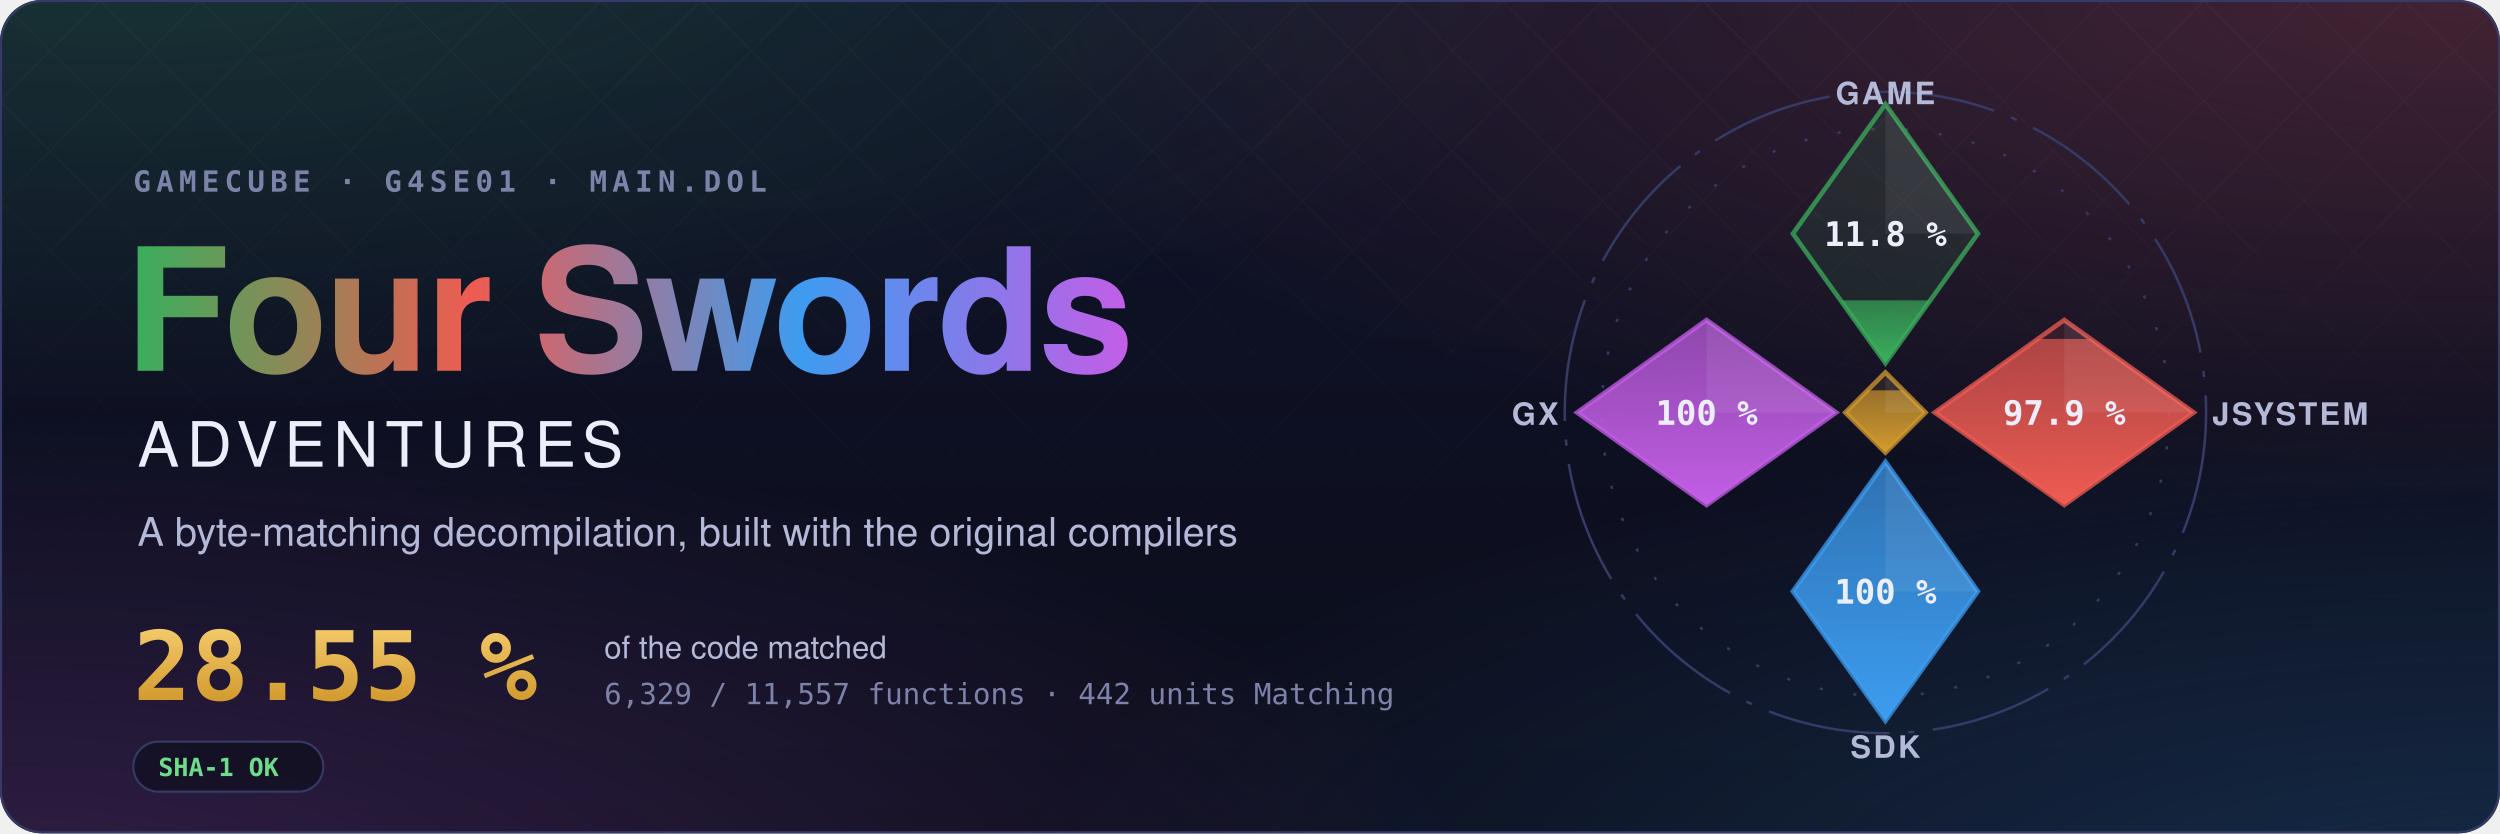
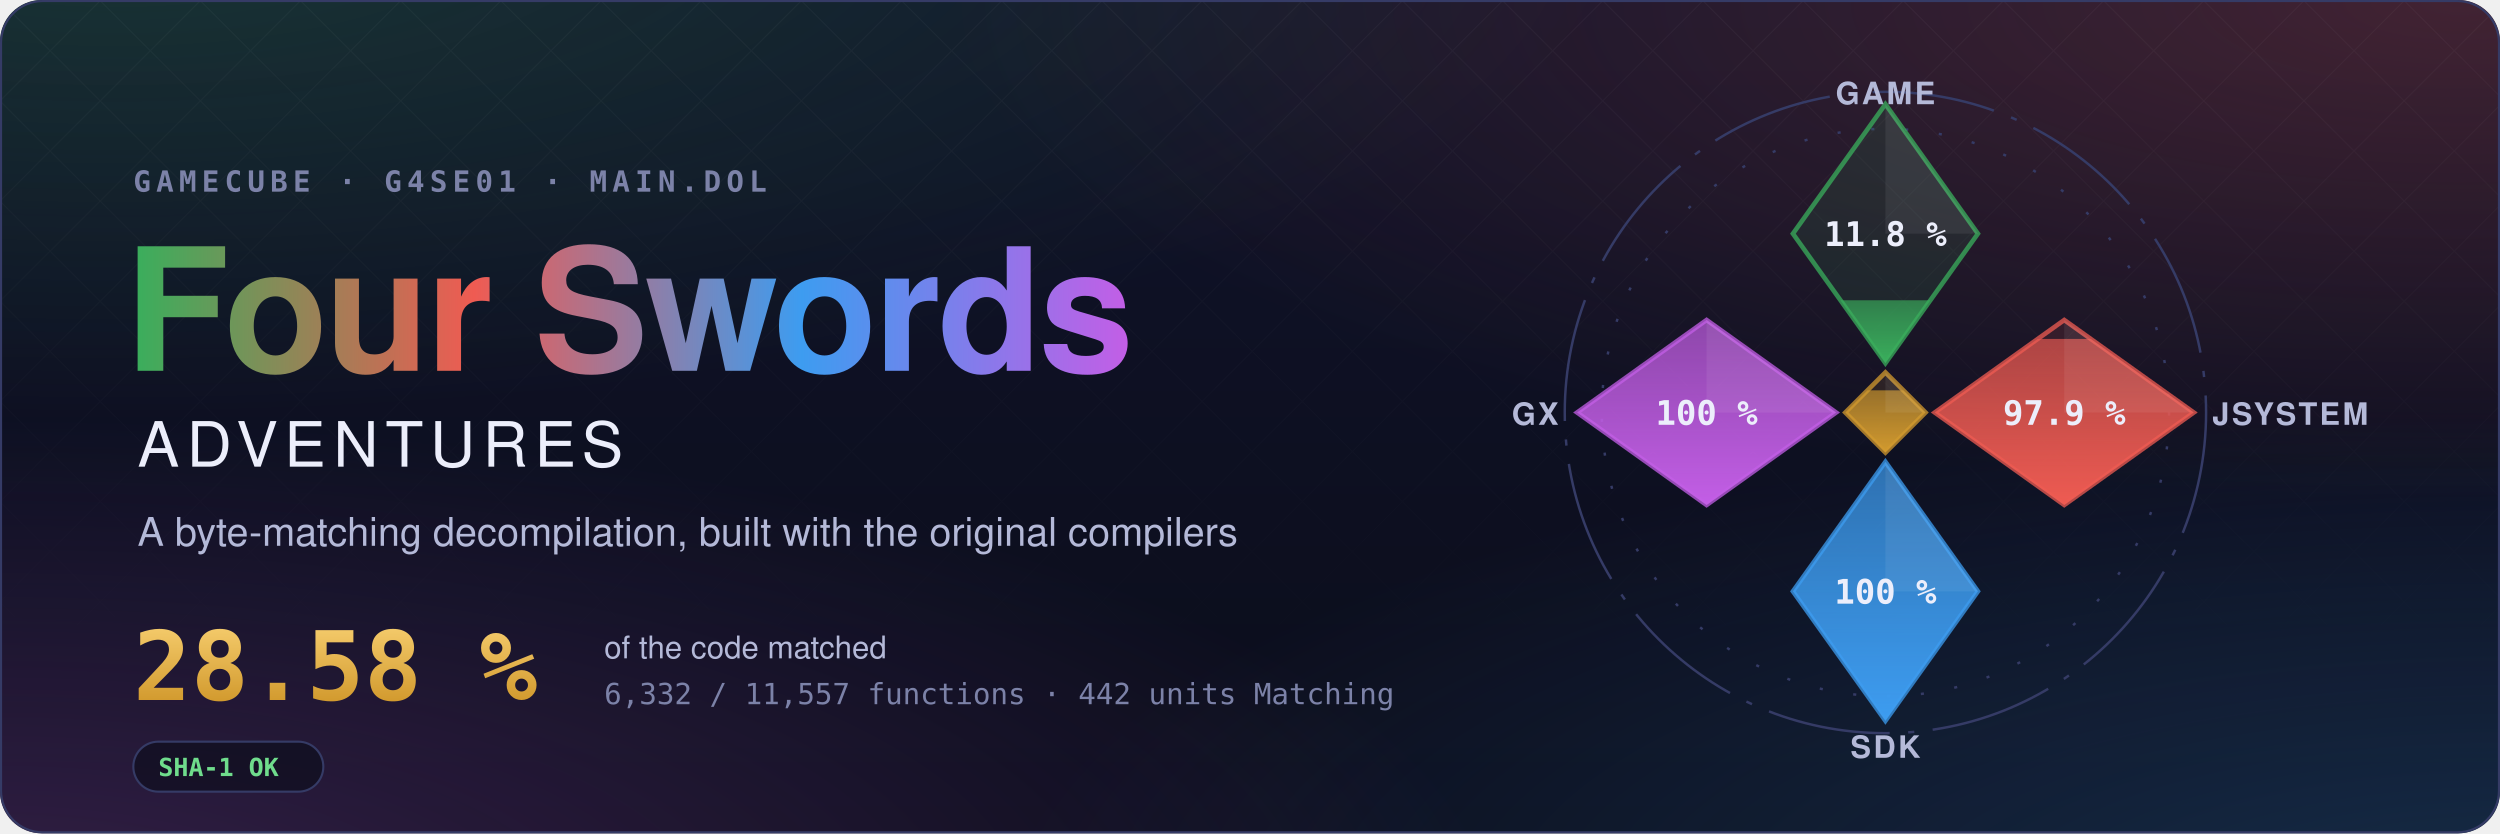
- <svg xmlns="http://www.w3.org/2000/svg" width="1200" height="400" viewBox="0 0 1200 400" role="img" aria-label="Four Swords Adventures decompilation: 28.55 % of the code matched, 6,329 of 11,557 functions">
+ <svg xmlns="http://www.w3.org/2000/svg" width="1200" height="400" viewBox="0 0 1200 400" role="img" aria-label="Four Swords Adventures decompilation: 28.58 % of the code matched, 6,332 of 11,557 functions">
  <style>text { font-family: -apple-system, BlinkMacSystemFont, 'Segoe UI', Helvetica, Arial, sans-serif; } .mono { font-family: ui-monospace, SFMono-Regular, 'SF Mono', Menlo, Consolas, monospace; } .spin { transform-box: fill-box; transform-origin: center; animation: spin 90s linear infinite; } @keyframes spin { to { transform: rotate(360deg); } } .rise { transform-box: fill-box; transform-origin: 50% 100%; animation: rise 1.6s cubic-bezier(.2,.8,.2,1) both; } @keyframes rise { from { transform: scaleY(0); } } @media (prefers-reduced-motion: reduce) { * { animation: none !important; } }</style>
  <defs>
    <radialGradient id="glow0" cx="0.05" cy="-0.1" r="0.6">
      <stop offset="0" stop-color="#3aae5c" stop-opacity="0.22" />
      <stop offset="1" stop-color="#3aae5c" stop-opacity="0" />
    </radialGradient>
    <radialGradient id="glow1" cx="0.98" cy="0.0" r="0.6">
      <stop offset="0" stop-color="#ef5b52" stop-opacity="0.22" />
      <stop offset="1" stop-color="#ef5b52" stop-opacity="0" />
    </radialGradient>
    <radialGradient id="glow2" cx="1.0" cy="1.1" r="0.6">
      <stop offset="0" stop-color="#3d9cf0" stop-opacity="0.22" />
      <stop offset="1" stop-color="#3d9cf0" stop-opacity="0" />
    </radialGradient>
    <radialGradient id="glow3" cx="0.0" cy="1.1" r="0.6">
      <stop offset="0" stop-color="#c35ee6" stop-opacity="0.22" />
      <stop offset="1" stop-color="#c35ee6" stop-opacity="0" />
    </radialGradient>
    <linearGradient id="sky" x1="0" y1="0" x2="0" y2="1">
      <stop offset="0" stop-color="#10132a" />
      <stop offset="1" stop-color="#0b0d1a" />
    </linearGradient>
    <linearGradient id="four" x1="0" y1="0" x2="1" y2="0">
      <stop offset="0" stop-color="#3aae5c" />
      <stop offset="0.34" stop-color="#ef5b52" />
      <stop offset="0.67" stop-color="#3d9cf0" />
      <stop offset="1" stop-color="#c35ee6" />
    </linearGradient>
    <linearGradient id="goldtext" x1="0" y1="0" x2="0" y2="1">
      <stop offset="0" stop-color="#f3c969" />
      <stop offset="1" stop-color="#d29a2e" />
    </linearGradient>
    <pattern id="lattice" width="34" height="34" patternUnits="userSpaceOnUse" patternTransform="rotate(45)">
      <path d="M0 0H34M0 0V34" stroke="#fff" stroke-opacity="0.035" />
    </pattern>
    <linearGradient id="fade" x1="0" y1="0" x2="0" y2="1">
      <stop offset="0" stop-color="#fff" />
      <stop offset="0.8" stop-color="#fff" stop-opacity="0" />
    </linearGradient>
    <mask id="fadeMask">
      <rect width="1200" height="400" fill="url(#fade)" />
    </mask>
    <clipPath id="card">
      <rect width="1200" height="400" rx="20" />
    </clipPath>
  </defs>
  <g clip-path="url(#card)">
    <rect width="1200" height="400" fill="url(#sky)" />
    <rect width="1200" height="400" fill="url(#glow0)" />
    <rect width="1200" height="400" fill="url(#glow1)" />
    <rect width="1200" height="400" fill="url(#glow2)" />
    <rect width="1200" height="400" fill="url(#glow3)" />
    <rect width="1200" height="400" fill="url(#lattice)" mask="url(#fadeMask)" />
  </g>
  <rect x="0.5" y="0.5" width="1199" height="399" rx="20" fill="none" stroke="#353b66" />
  <text x="64" y="92" class="mono" font-size="14" font-weight="600" letter-spacing="0.18em" fill="#7c82a8">GAMECUBE · G4SE01 · MAIN.DOL</text>
  <text x="60" y="178" font-size="82" font-weight="700" letter-spacing="-1.5" fill="url(#four)">Four Swords</text>
  <text x="66" y="224" font-size="30" font-weight="500" letter-spacing="0.12em" fill="#eceefb">ADVENTURES</text>
  <text x="66" y="262" font-size="19" fill="#b4b9d8">A byte-matching decompilation, built with the original compilers</text>
-   <text x="64" y="336" class="mono" font-size="46" font-weight="700" fill="url(#goldtext)">28.55 %</text>
+   <text x="64" y="336" class="mono" font-size="46" font-weight="700" fill="url(#goldtext)">28.58 %</text>
  <text x="290" y="316" font-size="15" fill="#b4b9d8">of the code matched</text>
-   <text x="290" y="338" class="mono" font-size="14" fill="#7c82a8">6,329 / 11,557 functions · 442 units Matching</text>
+   <text x="290" y="338" class="mono" font-size="14" fill="#7c82a8">6,332 / 11,557 functions · 442 units Matching</text>
  <g transform="translate(64 356)">
    <rect width="91.2" height="24" rx="12" fill="#0b0d1a" fill-opacity="0.6" stroke="#353b66" />
    <text x="12" y="16.5" class="mono" font-size="12" font-weight="600" fill="#6fdc8c">SHA-1 OK</text>
  </g>
  <defs>
    <clipPath id="ec-game">
      <path d="M0 -100L30 -58L0 -16L-30 -58Z" />
    </clipPath>
    <linearGradient id="eg-game" x1="0" y1="1" x2="0" y2="0">
      <stop offset="0" stop-color="#3aae5c" />
      <stop offset="1" stop-color="#3aae5c" stop-opacity="0.65" />
    </linearGradient>
    <clipPath id="ec-jsystem">
      <path d="M58 -30L100 0L58 30L16 0Z" />
    </clipPath>
    <linearGradient id="eg-jsystem" x1="0" y1="1" x2="0" y2="0">
      <stop offset="0" stop-color="#ef5b52" />
      <stop offset="1" stop-color="#ef5b52" stop-opacity="0.65" />
    </linearGradient>
    <clipPath id="ec-sdk">
      <path d="M0 16L30 58L0 100L-30 58Z" />
    </clipPath>
    <linearGradient id="eg-sdk" x1="0" y1="1" x2="0" y2="0">
      <stop offset="0" stop-color="#3d9cf0" />
      <stop offset="1" stop-color="#3d9cf0" stop-opacity="0.65" />
    </linearGradient>
    <clipPath id="ec-gx">
      <path d="M-58 -30L-16 0L-58 30L-100 0Z" />
    </clipPath>
    <linearGradient id="eg-gx" x1="0" y1="1" x2="0" y2="0">
      <stop offset="0" stop-color="#c35ee6" />
      <stop offset="1" stop-color="#c35ee6" stop-opacity="0.65" />
    </linearGradient>
    <clipPath id="ec-runtime">
      <path d="M0 -13L13 0L0 13L-13 0Z" />
    </clipPath>
    <linearGradient id="eg-runtime" x1="0" y1="1" x2="0" y2="0">
      <stop offset="0" stop-color="#d29a2e" />
      <stop offset="1" stop-color="#d29a2e" stop-opacity="0.65" />
    </linearGradient>
  </defs>
  <g transform="translate(905 198) scale(1.48)">
    <circle class="spin" r="104" fill="none" stroke="#353b66" stroke-width="0.8" stroke-dasharray="40 6 2 6" />
    <circle r="92" fill="none" stroke="#353b66" stroke-width="0.8" stroke-dasharray="1 10" />
    <path d="M0 -100L30 -58L0 -16L-30 -58Z" fill="#3aae5c" fill-opacity="0.12" stroke="#3aae5c" stroke-opacity="0.75" stroke-width="1.5" />
    <g clip-path="url(#ec-game)">
-       <rect class="rise" style="animation-delay:0.20s" x="-30" y="-36.37" width="60" height="20.37" fill="url(#eg-game)" />
+       <rect class="rise" style="animation-delay:0.20s" x="-30" y="-36.41" width="60" height="20.41" fill="url(#eg-game)" />
    </g>
    <path d="M0 -100L30 -58L0 -58Z" fill="#fff" fill-opacity="0.07" />
    <text x="0" y="-54" text-anchor="middle" font-size="11" font-weight="700" fill="#eceefb" class="mono">11.8 %</text>
    <text x="0" y="-100" text-anchor="middle" font-size="10" font-weight="600" letter-spacing="0.08em" fill="#b4b9d8">GAME</text>
    <path d="M58 -30L100 0L58 30L16 0Z" fill="#ef5b52" fill-opacity="0.12" stroke="#ef5b52" stroke-opacity="0.75" stroke-width="1.5" />
    <g clip-path="url(#ec-jsystem)">
      <rect class="rise" style="animation-delay:0.35s" x="16" y="-23.85" width="84" height="53.85" fill="url(#eg-jsystem)" />
    </g>
    <path d="M58 -30L100 0L58 0Z" fill="#fff" fill-opacity="0.07" />
    <text x="58" y="4" text-anchor="middle" font-size="11" font-weight="700" fill="#eceefb" class="mono">97.9 %</text>
    <text x="106" y="4" text-anchor="start" font-size="10" font-weight="600" letter-spacing="0.08em" fill="#b4b9d8">JSYSTEM</text>
    <path d="M0 16L30 58L0 100L-30 58Z" fill="#3d9cf0" fill-opacity="0.12" stroke="#3d9cf0" stroke-opacity="0.75" stroke-width="1.5" />
    <g clip-path="url(#ec-sdk)">
      <rect class="rise" style="animation-delay:0.50s" x="-30" y="16.00" width="60" height="84.00" fill="url(#eg-sdk)" />
    </g>
    <path d="M0 16L30 58L0 58Z" fill="#fff" fill-opacity="0.07" />
    <text x="0" y="62" text-anchor="middle" font-size="11" font-weight="700" fill="#eceefb" class="mono">100 %</text>
    <text x="0" y="112" text-anchor="middle" font-size="10" font-weight="600" letter-spacing="0.08em" fill="#b4b9d8">SDK</text>
    <path d="M-58 -30L-16 0L-58 30L-100 0Z" fill="#c35ee6" fill-opacity="0.12" stroke="#c35ee6" stroke-opacity="0.75" stroke-width="1.5" />
    <g clip-path="url(#ec-gx)">
      <rect class="rise" style="animation-delay:0.65s" x="-100" y="-30.00" width="84" height="60.00" fill="url(#eg-gx)" />
    </g>
    <path d="M-58 -30L-16 0L-58 0Z" fill="#fff" fill-opacity="0.07" />
    <text x="-58" y="4" text-anchor="middle" font-size="11" font-weight="700" fill="#eceefb" class="mono">100 %</text>
    <text x="-106" y="4" text-anchor="end" font-size="10" font-weight="600" letter-spacing="0.08em" fill="#b4b9d8">GX</text>
    <path d="M0 -13L13 0L0 13L-13 0Z" fill="#d29a2e" fill-opacity="0.12" stroke="#d29a2e" stroke-opacity="0.75" stroke-width="1.5" />
    <g clip-path="url(#ec-runtime)">
      <rect class="rise" style="animation-delay:0.80s" x="-13" y="-7.18" width="26" height="20.18" fill="url(#eg-runtime)" />
    </g>
    <path d="M0 -13L13 0L0 0Z" fill="#fff" fill-opacity="0.07" />
  </g>
</svg>
